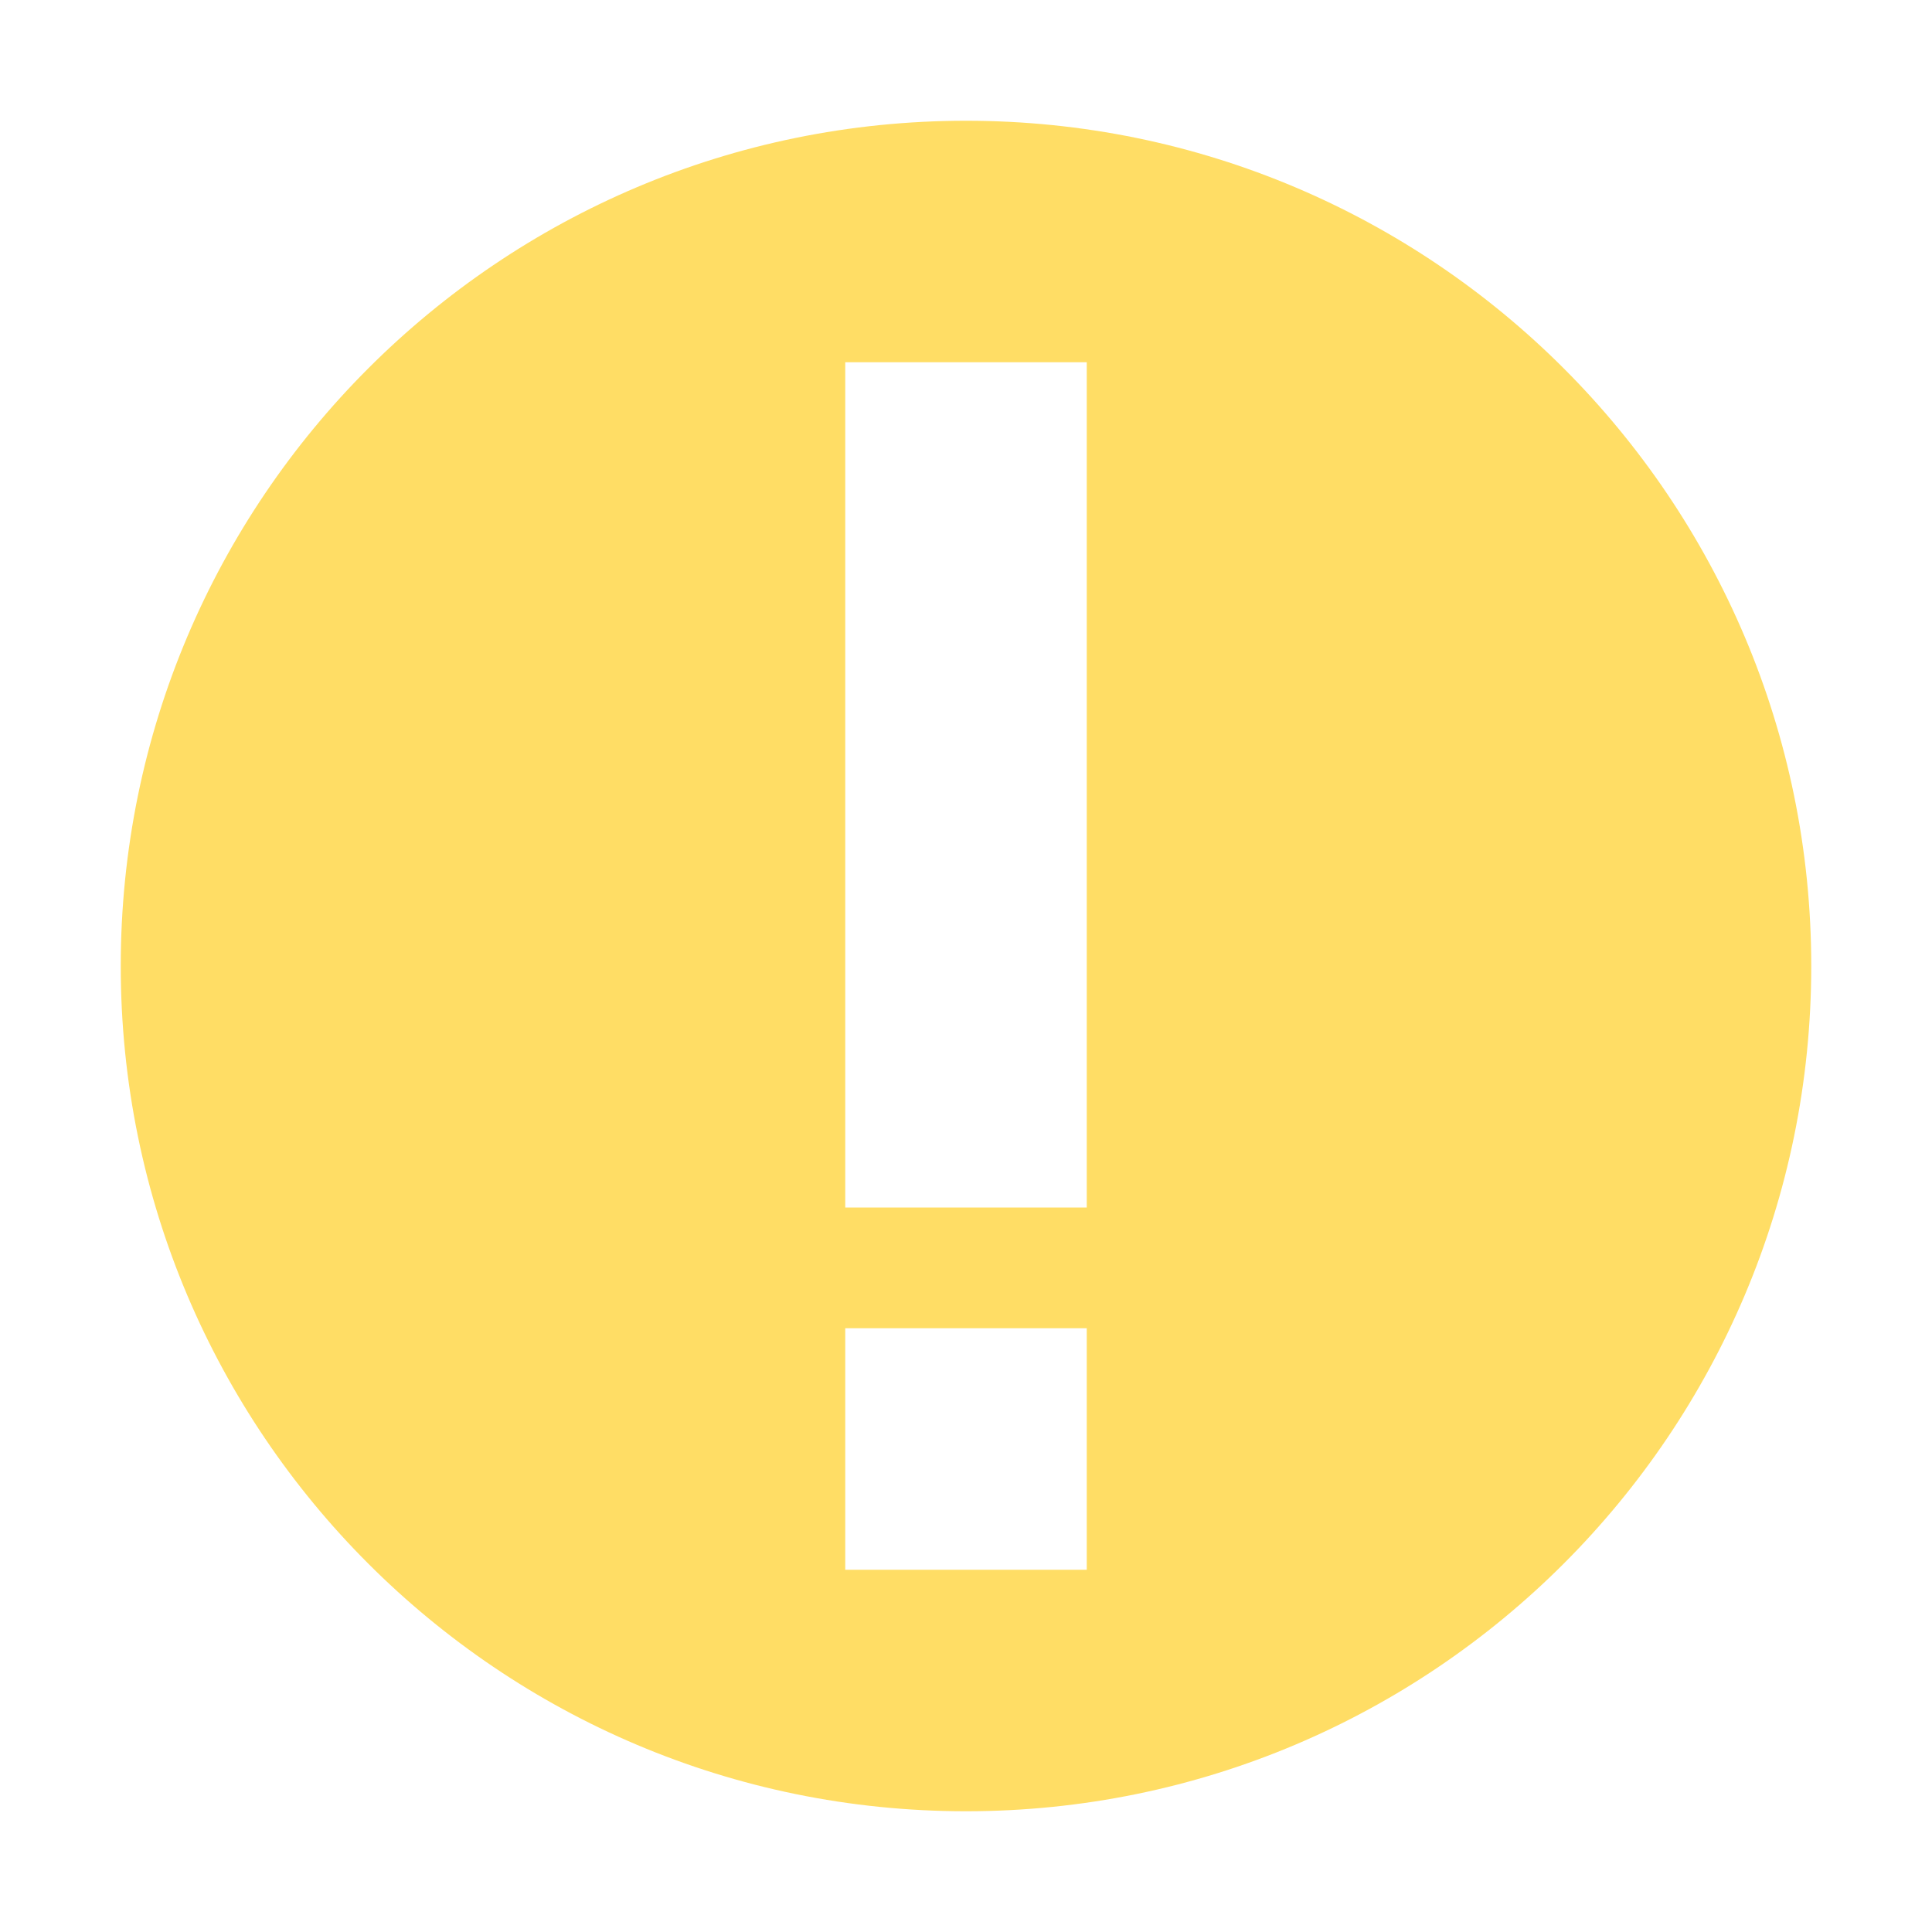
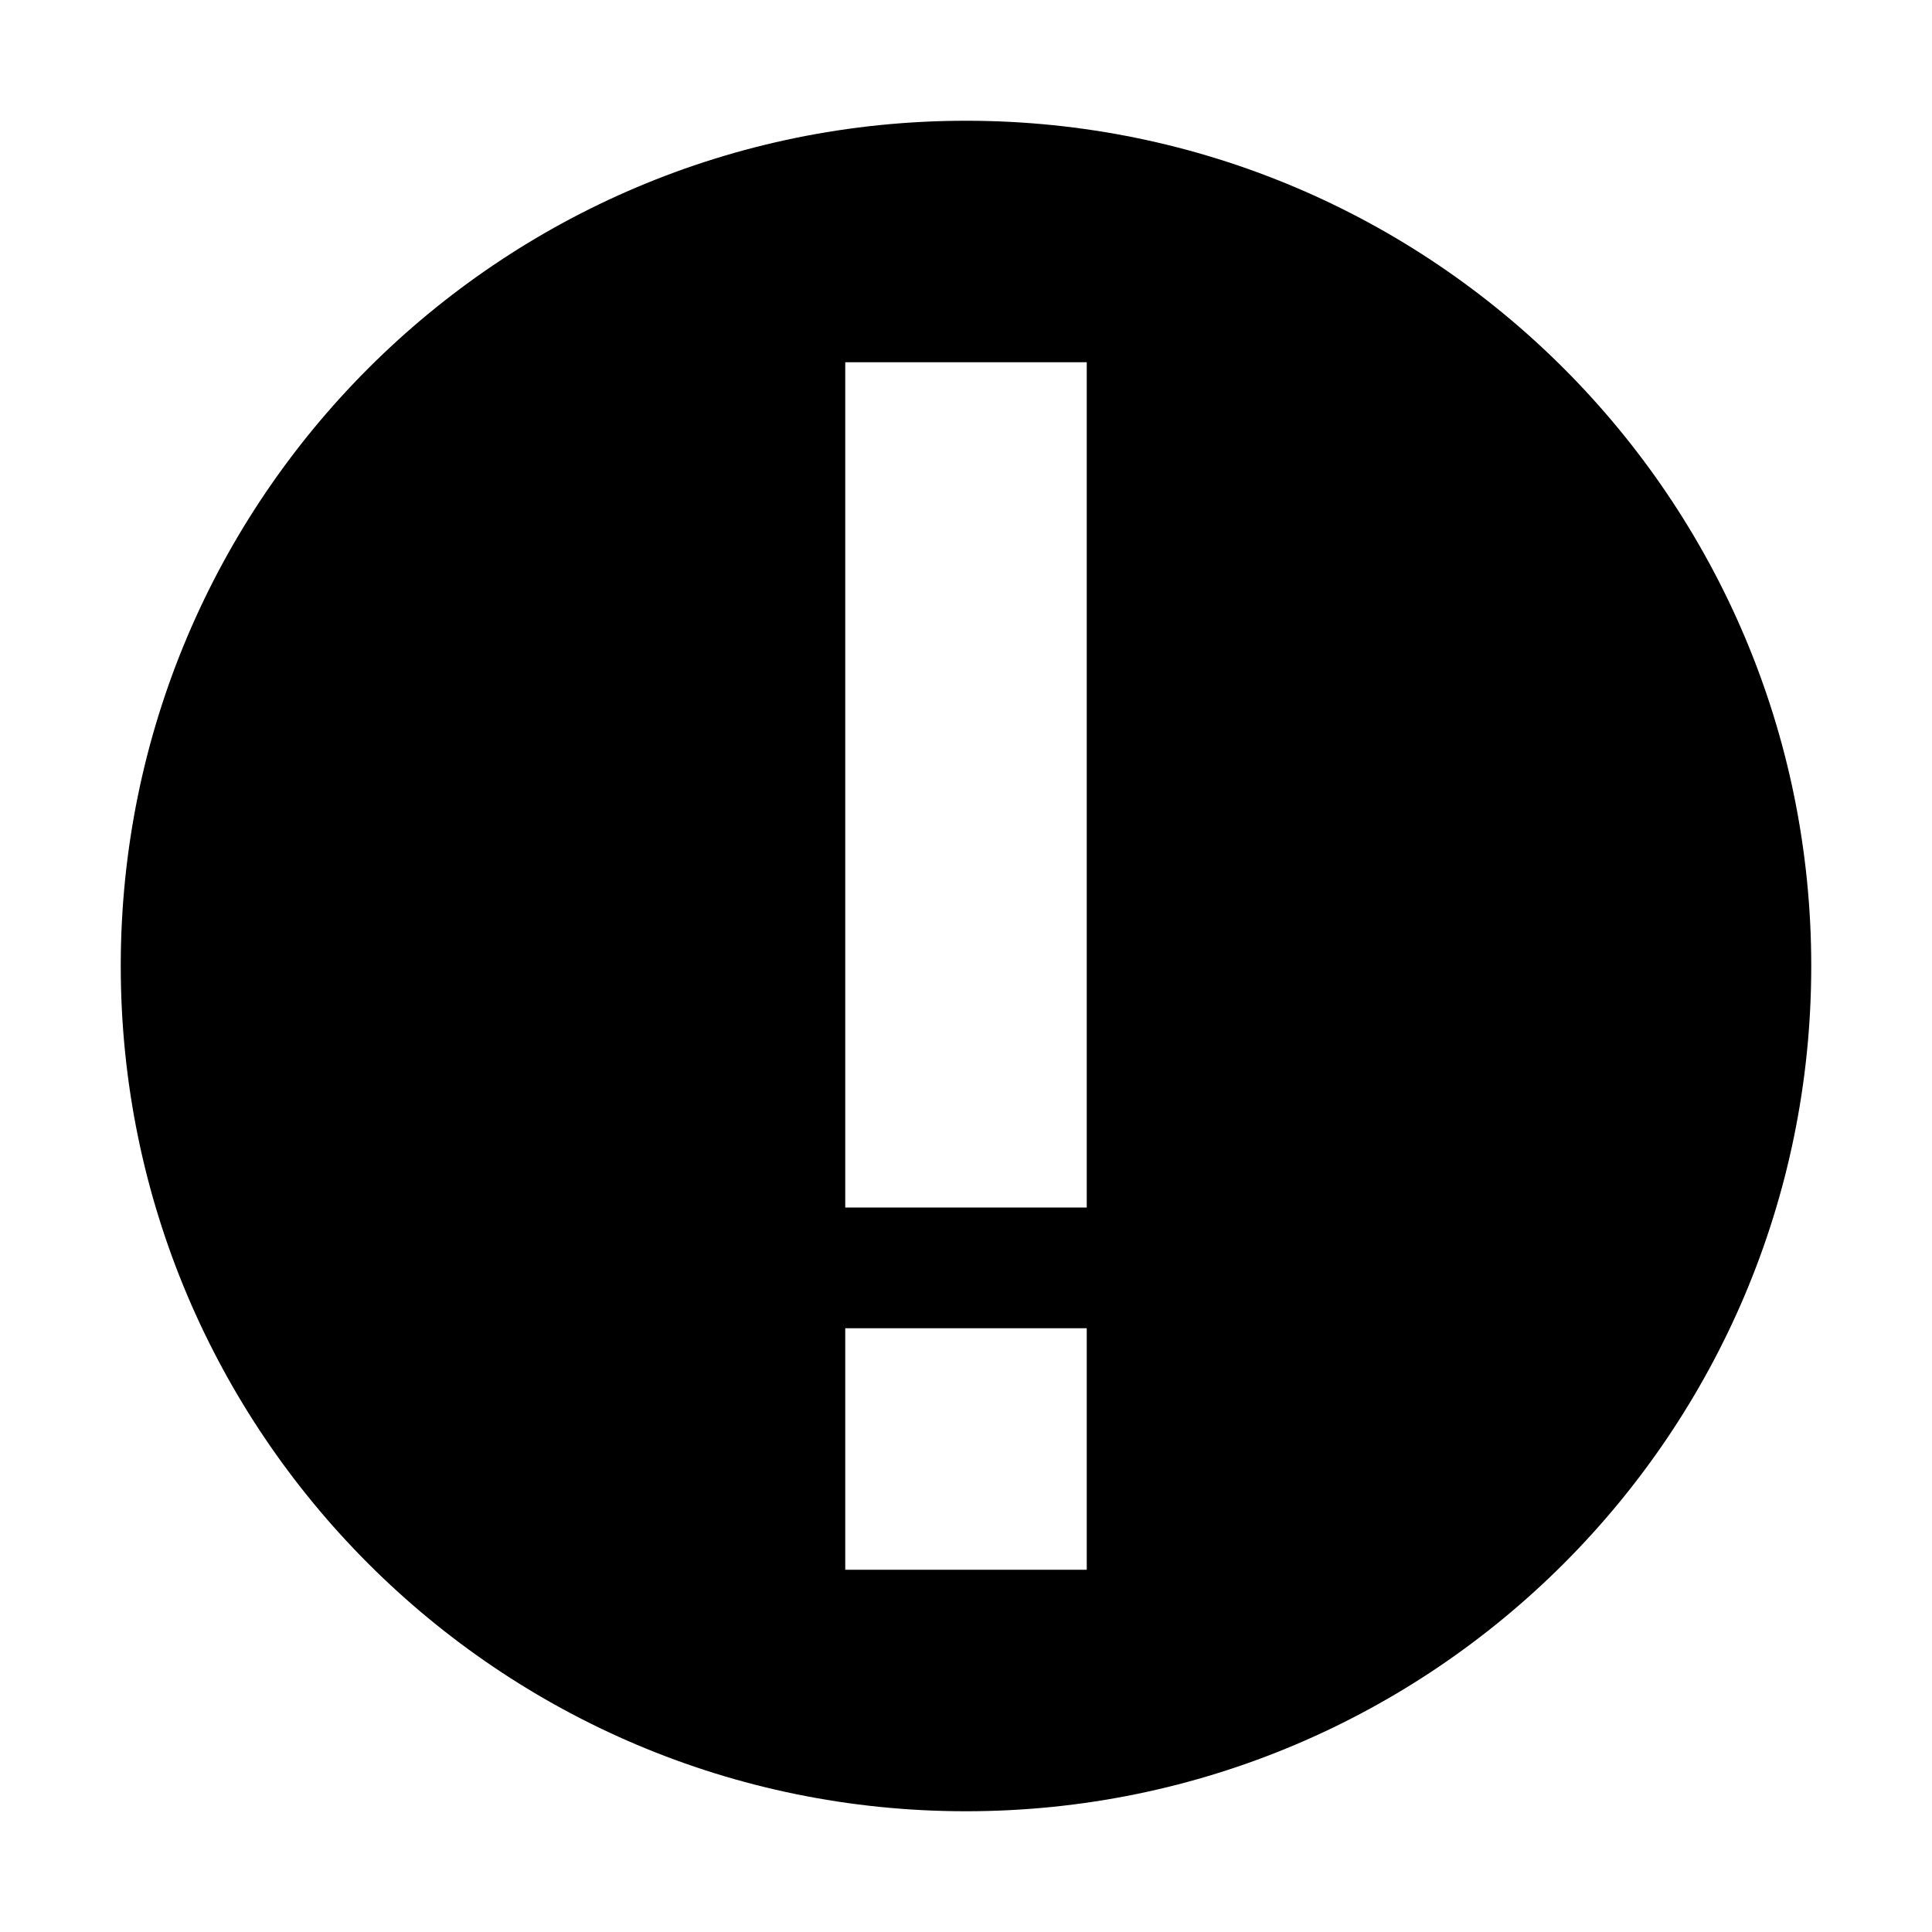
- <svg xmlns="http://www.w3.org/2000/svg" width="16" height="16">
-   <path fill="#ffdd65" d="M8 1a7 7 0 0 0 0 14A7 7 0 0 0 8 1zM7 3h2v7H7zm0 8h2v2H7z" />
+ <svg xmlns="http://www.w3.org/2000/svg" fill="currentColor" width="16" height="16">
+   <path d="M8 1a7 7 0 0 0 0 14A7 7 0 0 0 8 1zM7 3h2v7H7zm0 8h2v2H7z" />
</svg>
